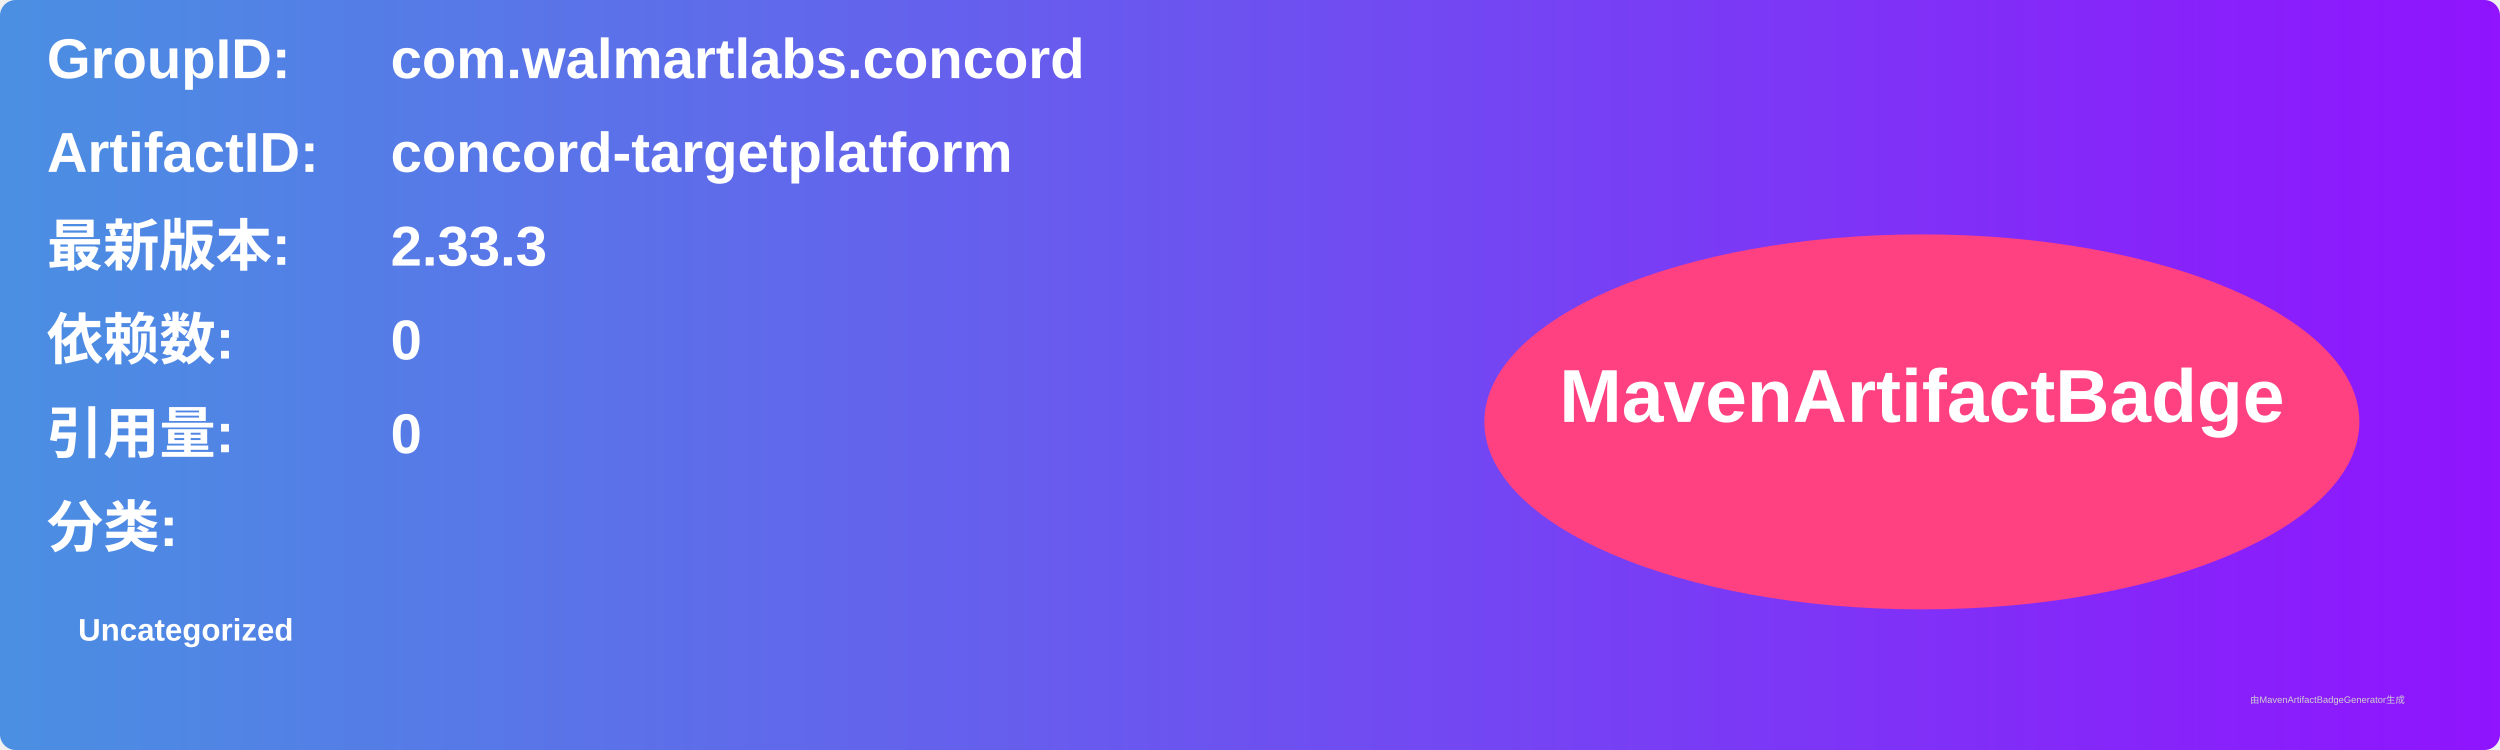
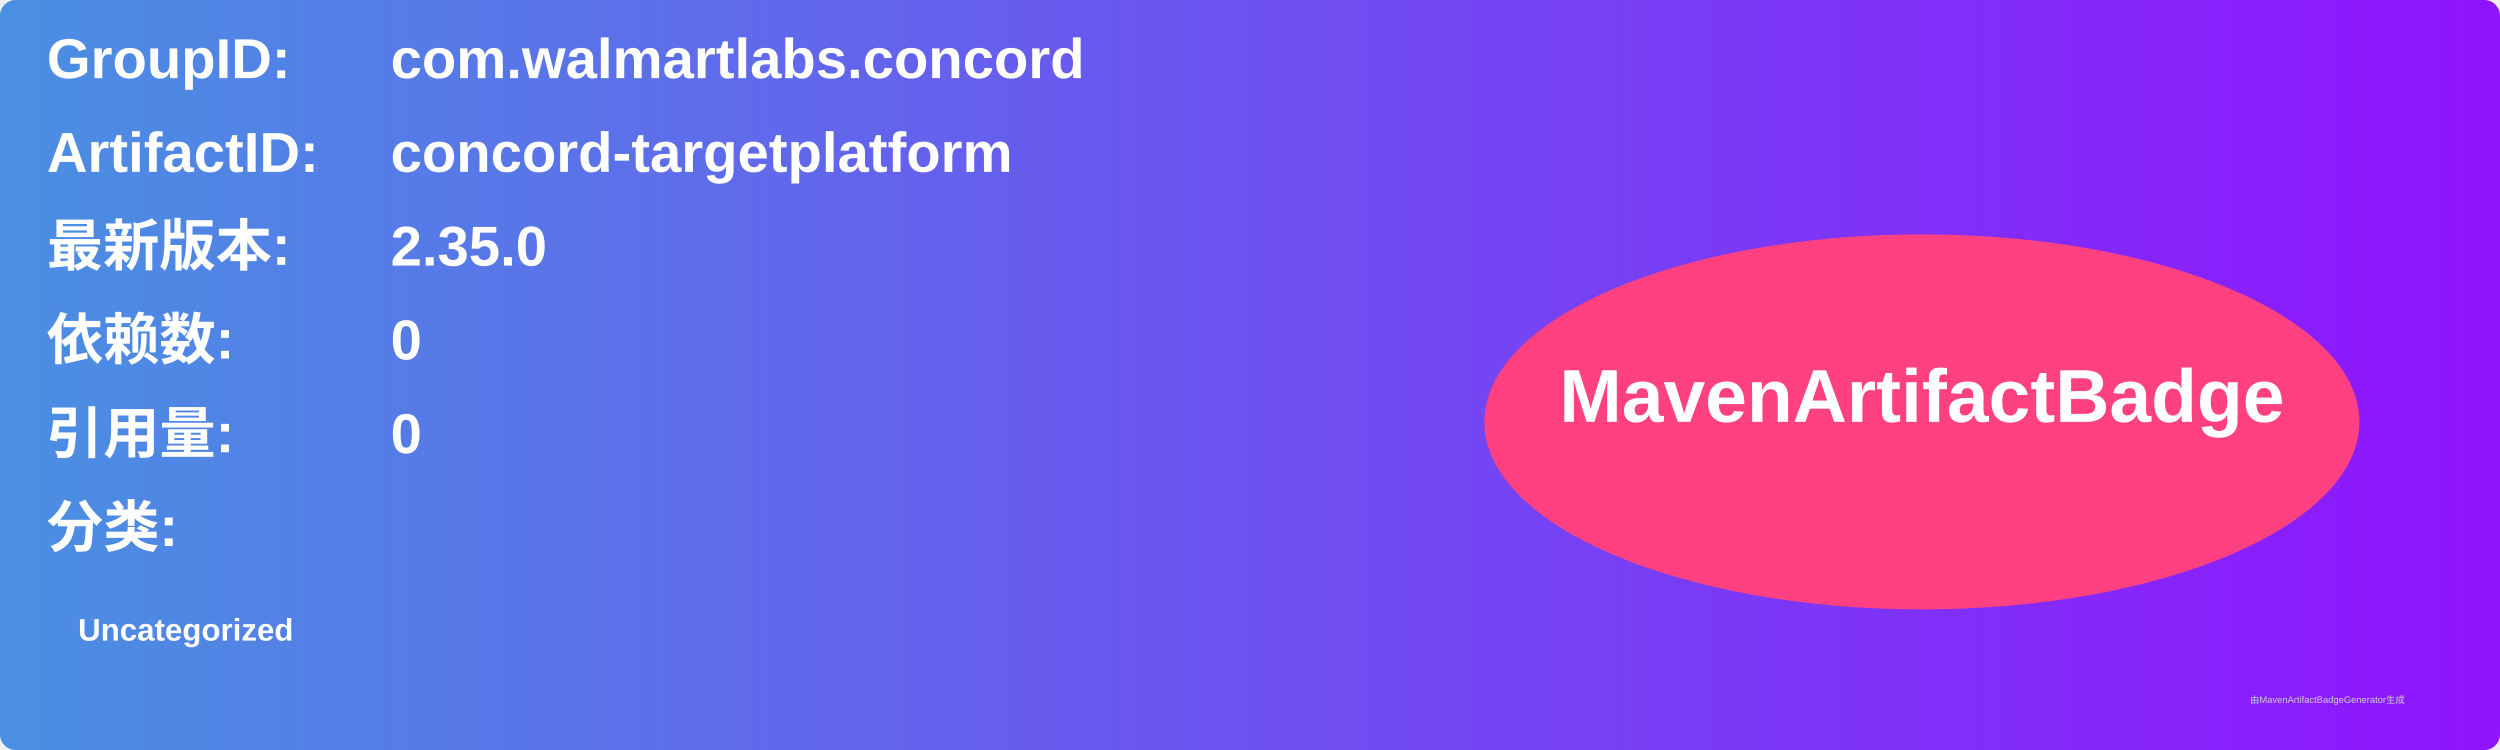
<svg xmlns="http://www.w3.org/2000/svg" width="800" height="240" viewBox="0 0 800 240">
  <linearGradient id="grad" x1="0%" y1="0%" x2="100%" y2="0%">
    <stop offset="0%" stop-color="#4a90e2" />
    <stop offset="100%" stop-color="#9013fe" />
  </linearGradient>
  <rect width="100%" height="100%" rx="5" ry="5" fill="url(#grad)" />
  <g transform="translate(15, 15)">
    <text x="0" y="10" font-family="Arial" font-size="18" fill="white" font-weight="bold" width="260">GroupID:</text>
    <text x="110" y="10" font-family="Arial" font-size="18" fill="white" font-weight="bold" width="460">com.walmartlabs.concord</text>
    <text x="0" y="40" font-family="Arial" font-size="18" fill="white" font-weight="bold" width="260">ArtifactID:</text>
    <text x="110" y="40" font-family="Arial" font-size="18" fill="white" font-weight="bold" width="460">concord-targetplatform</text>
    <text x="0" y="70" font-family="Arial" font-size="18" fill="white" font-weight="bold">最新版本:</text>
    <text x="110" y="70" font-family="Arial" font-size="18" fill="white" font-weight="bold">
-       <tspan font-weight="bold">2.33.3</tspan>
+       <tspan font-weight="bold">2.35.0</tspan>
    </text>
    <text x="0" y="100" font-family="Arial" font-size="18" fill="white" font-weight="bold">依赖数: </text>
    <text x="110" y="100" font-family="Arial" font-size="18" fill="white">
      <tspan font-weight="bold">0</tspan>
    </text>
    <text x="0" y="130" font-family="Arial" font-size="18" fill="white" font-weight="bold">引用量: </text>
    <text x="110" y="130" font-family="Arial" font-size="18" fill="white">
      <tspan font-weight="bold">0</tspan>
    </text>
    <text x="0" y="160" font-family="Arial" font-size="18" fill="white" font-weight="bold">分类:</text>
    <text x="10" y="190" font-family="Arial" font-size="10" fill="white">
      <tspan font-weight="bold">Uncategorized</tspan>
    </text>
    <ellipse cx="600" cy="120" rx="140" ry="60" fill="#ff4081" />
    <text x="600" y="120" text-anchor="middle" font-family="Arial" font-size="24" fill="white" font-weight="bold">MavenArtifactBadge</text>
  </g>
  <text x="720" y="225" font-family="Arial" font-size="3" fill="#d0d0d0">由MavenArtifactBadgeGenerator生成</text>
</svg>
